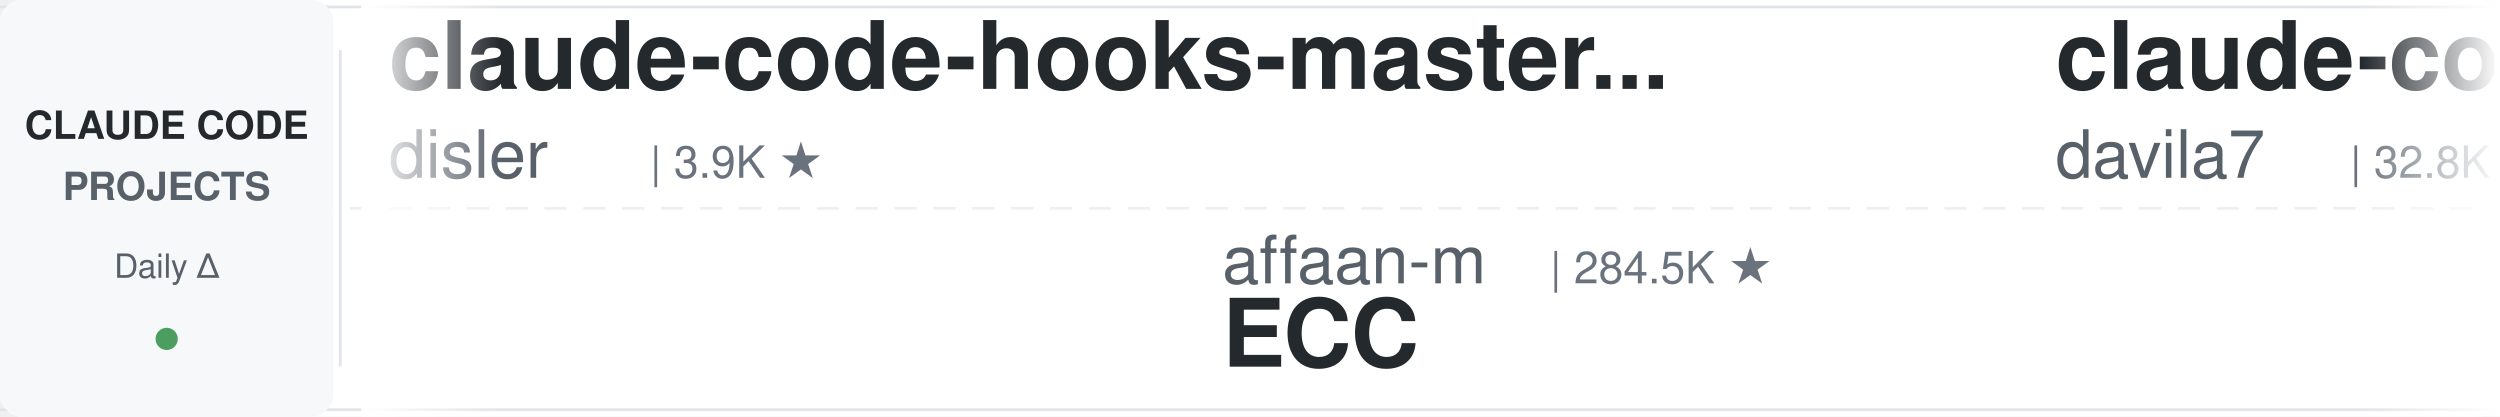
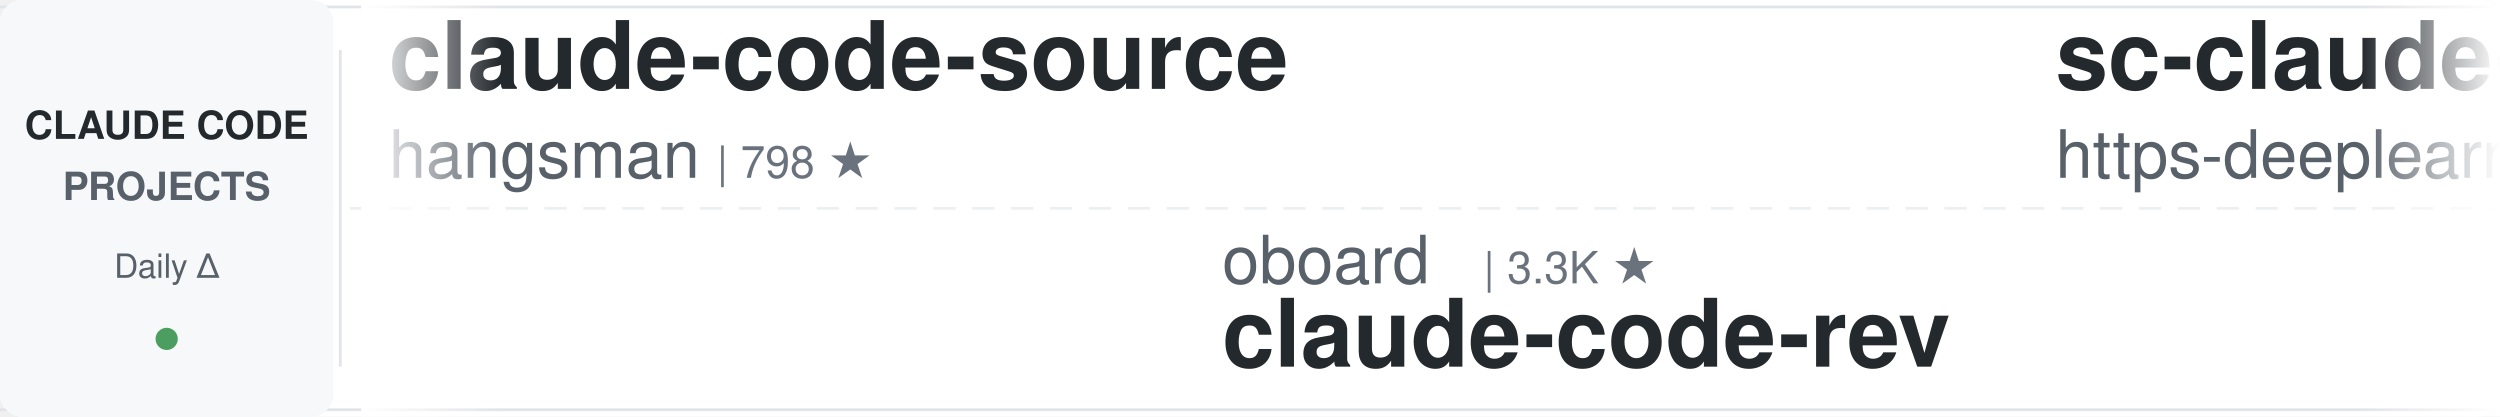
<svg xmlns="http://www.w3.org/2000/svg" width="900" height="150">
  <defs>
    <linearGradient id="leftFade" x1="0%" y1="0%" x2="100%" y2="0%">
      <stop offset="0%" style="stop-color:#ffffff;stop-opacity:1" />
      <stop offset="100%" style="stop-color:#ffffff;stop-opacity:0" />
    </linearGradient>
    <linearGradient id="rightFade" x1="0%" y1="0%" x2="100%" y2="0%">
      <stop offset="0%" style="stop-color:#ffffff;stop-opacity:0" />
      <stop offset="100%" style="stop-color:#ffffff;stop-opacity:1" />
    </linearGradient>
  </defs>
  <rect width="900" height="150" fill="#ffffff" rx="8" />
  <rect x="0" y="2" width="900" height="1" fill="#e1e4e8" />
  <rect x="0" y="147" width="900" height="1" fill="#e1e4e8" />
  <line x1="0" y1="75" x2="900" y2="75" stroke="#e1e4e8" stroke-width="1" stroke-dasharray="8 6" opacity="0.6" />
  <rect x="0" y="0" width="120" height="150" fill="#f6f8fa" rx="8" />
  <text x="60" y="50" font-family="-apple-system, BlinkMacSystemFont, 'Segoe UI', Helvetica, Arial, sans-serif" font-size="14" font-weight="600" fill="#24292e" text-anchor="middle">CLAUDE CODE</text>
  <text x="60" y="72" font-family="-apple-system, BlinkMacSystemFont, 'Segoe UI', Helvetica, Arial, sans-serif" font-size="14" font-weight="600" fill="#586069" text-anchor="middle">PROJECTS</text>
  <text x="60" y="100" font-family="-apple-system, BlinkMacSystemFont, 'Segoe UI', Helvetica, Arial, sans-serif" font-size="12" font-weight="500" fill="#586069" text-anchor="middle">Daily Δ</text>
  <circle cx="60" cy="122" r="4" fill="#22863a" opacity="0.8" />
  <rect x="122" y="18" width="1" height="114" fill="#e1e4e8" />
  <clipPath id="tickerClip">
    <rect x="130" y="0" width="770" height="150" />
  </clipPath>
  <g clip-path="url(#tickerClip)">
    <g id="tickerItems">
      <animateTransform attributeName="transform" attributeType="XML" type="translate" from="0 0" to="-3000 0" dur="54s" repeatCount="indefinite" />
      <g transform="translate(0, 0)">
-         <text x="140" y="32" font-family="-apple-system, BlinkMacSystemFont, 'Segoe UI', Helvetica, Arial, sans-serif" font-size="34" font-weight="600" fill="#24292e">claude-code-hooks-master...</text>
-         <text x="140" y="64" font-family="-apple-system, BlinkMacSystemFont, 'Segoe UI', Helvetica, Arial, sans-serif" font-size="24" font-weight="400" fill="#586069">disler</text>
-         <text x="234" y="64" font-family="-apple-system, BlinkMacSystemFont, 'Segoe UI', Helvetica, Arial, sans-serif" font-size="16" font-weight="500" fill="#6a737d">| 3.9K ★</text>
+         <text x="140" y="32" font-family="-apple-system, BlinkMacSystemFont, 'Segoe UI', Helvetica, Arial, sans-serif" font-size="34" font-weight="600" fill="#24292e">claude-code-source</text>
+         <text x="140" y="64" font-family="-apple-system, BlinkMacSystemFont, 'Segoe UI', Helvetica, Arial, sans-serif" font-size="24" font-weight="400" fill="#586069">hangsman</text>
+         <text x="258" y="64" font-family="-apple-system, BlinkMacSystemFont, 'Segoe UI', Helvetica, Arial, sans-serif" font-size="16" font-weight="500" fill="#6a737d">| 798 ★</text>
      </g>
      <g transform="translate(300, 0)">
-         <text x="140" y="102" font-family="-apple-system, BlinkMacSystemFont, 'Segoe UI', Helvetica, Arial, sans-serif" font-size="24" font-weight="400" fill="#586069">affaan-m</text>
-         <text x="258" y="102" font-family="-apple-system, BlinkMacSystemFont, 'Segoe UI', Helvetica, Arial, sans-serif" font-size="16" font-weight="500" fill="#6a737d">| 284.5K ★</text>
-         <text x="140" y="132" font-family="-apple-system, BlinkMacSystemFont, 'Segoe UI', Helvetica, Arial, sans-serif" font-size="34" font-weight="600" fill="#24292e">ECC</text>
+         <text x="140" y="102" font-family="-apple-system, BlinkMacSystemFont, 'Segoe UI', Helvetica, Arial, sans-serif" font-size="24" font-weight="400" fill="#586069">oboard</text>
+         <text x="234" y="102" font-family="-apple-system, BlinkMacSystemFont, 'Segoe UI', Helvetica, Arial, sans-serif" font-size="16" font-weight="500" fill="#6a737d">| 3.3K ★</text>
+         <text x="140" y="132" font-family="-apple-system, BlinkMacSystemFont, 'Segoe UI', Helvetica, Arial, sans-serif" font-size="34" font-weight="600" fill="#24292e">claude-code-rev</text>
      </g>
      <g transform="translate(600, 0)">
-         <text x="140" y="32" font-family="-apple-system, BlinkMacSystemFont, 'Segoe UI', Helvetica, Arial, sans-serif" font-size="34" font-weight="600" fill="#24292e">claude-code-templates</text>
-         <text x="140" y="64" font-family="-apple-system, BlinkMacSystemFont, 'Segoe UI', Helvetica, Arial, sans-serif" font-size="24" font-weight="400" fill="#586069">davila7</text>
-         <text x="246" y="64" font-family="-apple-system, BlinkMacSystemFont, 'Segoe UI', Helvetica, Arial, sans-serif" font-size="16" font-weight="500" fill="#6a737d">| 32.8K ★</text>
+         <text x="140" y="32" font-family="-apple-system, BlinkMacSystemFont, 'Segoe UI', Helvetica, Arial, sans-serif" font-size="34" font-weight="600" fill="#24292e">sc-claude-code-files</text>
+         <text x="140" y="64" font-family="-apple-system, BlinkMacSystemFont, 'Segoe UI', Helvetica, Arial, sans-serif" font-size="24" font-weight="400" fill="#586069">https-deeplearning-ai</text>
+         <text x="414" y="64" font-family="-apple-system, BlinkMacSystemFont, 'Segoe UI', Helvetica, Arial, sans-serif" font-size="16" font-weight="500" fill="#6a737d">| 558 ★</text>
      </g>
      <g transform="translate(900, 0)">
-         <text x="140" y="102" font-family="-apple-system, BlinkMacSystemFont, 'Segoe UI', Helvetica, Arial, sans-serif" font-size="24" font-weight="400" fill="#586069">Alishahryar1</text>
-         <text x="306" y="102" font-family="-apple-system, BlinkMacSystemFont, 'Segoe UI', Helvetica, Arial, sans-serif" font-size="16" font-weight="500" fill="#6a737d">| 62.1K ★</text>
-         <text x="140" y="132" font-family="-apple-system, BlinkMacSystemFont, 'Segoe UI', Helvetica, Arial, sans-serif" font-size="34" font-weight="600" fill="#24292e">free-claude-code</text>
+         <text x="140" y="102" font-family="-apple-system, BlinkMacSystemFont, 'Segoe UI', Helvetica, Arial, sans-serif" font-size="24" font-weight="400" fill="#586069">Windy3f3f3f3f</text>
+         <text x="318" y="102" font-family="-apple-system, BlinkMacSystemFont, 'Segoe UI', Helvetica, Arial, sans-serif" font-size="16" font-weight="500" fill="#6a737d">| 2.8K ★</text>
+         <text x="140" y="132" font-family="-apple-system, BlinkMacSystemFont, 'Segoe UI', Helvetica, Arial, sans-serif" font-size="34" font-weight="600" fill="#24292e">claude-code-from-scratch</text>
      </g>
      <g transform="translate(1200, 0)">
-         <text x="140" y="32" font-family="-apple-system, BlinkMacSystemFont, 'Segoe UI', Helvetica, Arial, sans-serif" font-size="34" font-weight="600" fill="#24292e">Dive-into-Claude-Code</text>
-         <text x="140" y="64" font-family="-apple-system, BlinkMacSystemFont, 'Segoe UI', Helvetica, Arial, sans-serif" font-size="24" font-weight="400" fill="#586069">VILA-Lab</text>
-         <text x="258" y="64" font-family="-apple-system, BlinkMacSystemFont, 'Segoe UI', Helvetica, Arial, sans-serif" font-size="16" font-weight="500" fill="#6a737d">| 2.2K ★</text>
+         <text x="140" y="32" font-family="-apple-system, BlinkMacSystemFont, 'Segoe UI', Helvetica, Arial, sans-serif" font-size="34" font-weight="600" fill="#24292e">claude-code-infrastructu...</text>
+         <text x="140" y="64" font-family="-apple-system, BlinkMacSystemFont, 'Segoe UI', Helvetica, Arial, sans-serif" font-size="24" font-weight="400" fill="#586069">diet103</text>
+         <text x="246" y="64" font-family="-apple-system, BlinkMacSystemFont, 'Segoe UI', Helvetica, Arial, sans-serif" font-size="16" font-weight="500" fill="#6a737d">| 10.0K ★</text>
      </g>
      <g transform="translate(1500, 0)">
-         <text x="140" y="102" font-family="-apple-system, BlinkMacSystemFont, 'Segoe UI', Helvetica, Arial, sans-serif" font-size="24" font-weight="400" fill="#586069">andrew-kramer-inno</text>
-         <text x="378" y="102" font-family="-apple-system, BlinkMacSystemFont, 'Segoe UI', Helvetica, Arial, sans-serif" font-size="16" font-weight="500" fill="#6a737d">| 593 ★</text>
-         <text x="140" y="132" font-family="-apple-system, BlinkMacSystemFont, 'Segoe UI', Helvetica, Arial, sans-serif" font-size="34" font-weight="600" fill="#24292e">claude-code-source-build</text>
+         <text x="140" y="102" font-family="-apple-system, BlinkMacSystemFont, 'Segoe UI', Helvetica, Arial, sans-serif" font-size="24" font-weight="400" fill="#586069">AICoderTudou</text>
+         <text x="306" y="102" font-family="-apple-system, BlinkMacSystemFont, 'Segoe UI', Helvetica, Arial, sans-serif" font-size="16" font-weight="500" fill="#6a737d">| 493 ★</text>
+         <text x="140" y="132" font-family="-apple-system, BlinkMacSystemFont, 'Segoe UI', Helvetica, Arial, sans-serif" font-size="34" font-weight="600" fill="#24292e">claude-code-tudou</text>
      </g>
      <g transform="translate(1800, 0)">
-         <text x="140" y="32" font-family="-apple-system, BlinkMacSystemFont, 'Segoe UI', Helvetica, Arial, sans-serif" font-size="34" font-weight="600" fill="#24292e">claude-code-spec-workflo...</text>
-         <text x="140" y="64" font-family="-apple-system, BlinkMacSystemFont, 'Segoe UI', Helvetica, Arial, sans-serif" font-size="24" font-weight="400" fill="#586069">Pimzino</text>
-         <text x="246" y="64" font-family="-apple-system, BlinkMacSystemFont, 'Segoe UI', Helvetica, Arial, sans-serif" font-size="16" font-weight="500" fill="#6a737d">| 3.9K ★</text>
+         <text x="140" y="32" font-family="-apple-system, BlinkMacSystemFont, 'Segoe UI', Helvetica, Arial, sans-serif" font-size="34" font-weight="600" fill="#24292e">claude-code-base-action</text>
+         <text x="140" y="64" font-family="-apple-system, BlinkMacSystemFont, 'Segoe UI', Helvetica, Arial, sans-serif" font-size="24" font-weight="400" fill="#586069">anthropics</text>
+         <text x="282" y="64" font-family="-apple-system, BlinkMacSystemFont, 'Segoe UI', Helvetica, Arial, sans-serif" font-size="16" font-weight="500" fill="#6a737d">| 1.0K ★</text>
      </g>
      <g transform="translate(2100, 0)">
-         <text x="140" y="102" font-family="-apple-system, BlinkMacSystemFont, 'Segoe UI', Helvetica, Arial, sans-serif" font-size="24" font-weight="400" fill="#586069">AprilNEA</text>
-         <text x="258" y="102" font-family="-apple-system, BlinkMacSystemFont, 'Segoe UI', Helvetica, Arial, sans-serif" font-size="16" font-weight="500" fill="#6a737d">| 394 ★</text>
-         <text x="140" y="132" font-family="-apple-system, BlinkMacSystemFont, 'Segoe UI', Helvetica, Arial, sans-serif" font-size="34" font-weight="600" fill="#24292e">claude-code-source</text>
+         <text x="140" y="102" font-family="-apple-system, BlinkMacSystemFont, 'Segoe UI', Helvetica, Arial, sans-serif" font-size="24" font-weight="400" fill="#586069">centminmod</text>
+         <text x="282" y="102" font-family="-apple-system, BlinkMacSystemFont, 'Segoe UI', Helvetica, Arial, sans-serif" font-size="16" font-weight="500" fill="#6a737d">| 2.7K ★</text>
+         <text x="140" y="132" font-family="-apple-system, BlinkMacSystemFont, 'Segoe UI', Helvetica, Arial, sans-serif" font-size="34" font-weight="600" fill="#24292e">my-claude-code-setup</text>
      </g>
      <g transform="translate(2400, 0)">
-         <text x="140" y="32" font-family="-apple-system, BlinkMacSystemFont, 'Segoe UI', Helvetica, Arial, sans-serif" font-size="34" font-weight="600" fill="#24292e">claude-code-settings</text>
-         <text x="140" y="64" font-family="-apple-system, BlinkMacSystemFont, 'Segoe UI', Helvetica, Arial, sans-serif" font-size="24" font-weight="400" fill="#586069">feiskyer</text>
-         <text x="258" y="64" font-family="-apple-system, BlinkMacSystemFont, 'Segoe UI', Helvetica, Arial, sans-serif" font-size="16" font-weight="500" fill="#6a737d">| 1.7K ★</text>
+         <text x="140" y="32" font-family="-apple-system, BlinkMacSystemFont, 'Segoe UI', Helvetica, Arial, sans-serif" font-size="34" font-weight="600" fill="#24292e">claude-code-rust</text>
+         <text x="140" y="64" font-family="-apple-system, BlinkMacSystemFont, 'Segoe UI', Helvetica, Arial, sans-serif" font-size="24" font-weight="400" fill="#586069">lorryjovens-hub</text>
+         <text x="342" y="64" font-family="-apple-system, BlinkMacSystemFont, 'Segoe UI', Helvetica, Arial, sans-serif" font-size="16" font-weight="500" fill="#6a737d">| 1.7K ★</text>
      </g>
      <g transform="translate(2700, 0)">
-         <text x="140" y="102" font-family="-apple-system, BlinkMacSystemFont, 'Segoe UI', Helvetica, Arial, sans-serif" font-size="24" font-weight="400" fill="#586069">rohitg00</text>
-         <text x="258" y="102" font-family="-apple-system, BlinkMacSystemFont, 'Segoe UI', Helvetica, Arial, sans-serif" font-size="16" font-weight="500" fill="#6a737d">| 2.7K ★</text>
-         <text x="140" y="132" font-family="-apple-system, BlinkMacSystemFont, 'Segoe UI', Helvetica, Arial, sans-serif" font-size="34" font-weight="600" fill="#24292e">awesome-claude-code-tool...</text>
+         <text x="140" y="102" font-family="-apple-system, BlinkMacSystemFont, 'Segoe UI', Helvetica, Arial, sans-serif" font-size="24" font-weight="400" fill="#586069">techjarves</text>
+         <text x="282" y="102" font-family="-apple-system, BlinkMacSystemFont, 'Segoe UI', Helvetica, Arial, sans-serif" font-size="16" font-weight="500" fill="#6a737d">| 1.6K ★</text>
+         <text x="140" y="132" font-family="-apple-system, BlinkMacSystemFont, 'Segoe UI', Helvetica, Arial, sans-serif" font-size="34" font-weight="600" fill="#24292e">ClaudeCode-Portable</text>
      </g>
      <g transform="translate(3000, 0)">
-         <text x="140" y="32" font-family="-apple-system, BlinkMacSystemFont, 'Segoe UI', Helvetica, Arial, sans-serif" font-size="34" font-weight="600" fill="#24292e">claude-code-hooks-master...</text>
-         <text x="140" y="64" font-family="-apple-system, BlinkMacSystemFont, 'Segoe UI', Helvetica, Arial, sans-serif" font-size="24" font-weight="400" fill="#586069">disler</text>
-         <text x="234" y="64" font-family="-apple-system, BlinkMacSystemFont, 'Segoe UI', Helvetica, Arial, sans-serif" font-size="16" font-weight="500" fill="#6a737d">| 3.9K ★</text>
+         <text x="140" y="32" font-family="-apple-system, BlinkMacSystemFont, 'Segoe UI', Helvetica, Arial, sans-serif" font-size="34" font-weight="600" fill="#24292e">claude-code-source</text>
+         <text x="140" y="64" font-family="-apple-system, BlinkMacSystemFont, 'Segoe UI', Helvetica, Arial, sans-serif" font-size="24" font-weight="400" fill="#586069">hangsman</text>
+         <text x="258" y="64" font-family="-apple-system, BlinkMacSystemFont, 'Segoe UI', Helvetica, Arial, sans-serif" font-size="16" font-weight="500" fill="#6a737d">| 798 ★</text>
      </g>
      <g transform="translate(3300, 0)">
-         <text x="140" y="102" font-family="-apple-system, BlinkMacSystemFont, 'Segoe UI', Helvetica, Arial, sans-serif" font-size="24" font-weight="400" fill="#586069">affaan-m</text>
-         <text x="258" y="102" font-family="-apple-system, BlinkMacSystemFont, 'Segoe UI', Helvetica, Arial, sans-serif" font-size="16" font-weight="500" fill="#6a737d">| 284.5K ★</text>
-         <text x="140" y="132" font-family="-apple-system, BlinkMacSystemFont, 'Segoe UI', Helvetica, Arial, sans-serif" font-size="34" font-weight="600" fill="#24292e">ECC</text>
+         <text x="140" y="102" font-family="-apple-system, BlinkMacSystemFont, 'Segoe UI', Helvetica, Arial, sans-serif" font-size="24" font-weight="400" fill="#586069">oboard</text>
+         <text x="234" y="102" font-family="-apple-system, BlinkMacSystemFont, 'Segoe UI', Helvetica, Arial, sans-serif" font-size="16" font-weight="500" fill="#6a737d">| 3.3K ★</text>
+         <text x="140" y="132" font-family="-apple-system, BlinkMacSystemFont, 'Segoe UI', Helvetica, Arial, sans-serif" font-size="34" font-weight="600" fill="#24292e">claude-code-rev</text>
      </g>
      <g transform="translate(3600, 0)">
-         <text x="140" y="32" font-family="-apple-system, BlinkMacSystemFont, 'Segoe UI', Helvetica, Arial, sans-serif" font-size="34" font-weight="600" fill="#24292e">claude-code-templates</text>
-         <text x="140" y="64" font-family="-apple-system, BlinkMacSystemFont, 'Segoe UI', Helvetica, Arial, sans-serif" font-size="24" font-weight="400" fill="#586069">davila7</text>
-         <text x="246" y="64" font-family="-apple-system, BlinkMacSystemFont, 'Segoe UI', Helvetica, Arial, sans-serif" font-size="16" font-weight="500" fill="#6a737d">| 32.8K ★</text>
+         <text x="140" y="32" font-family="-apple-system, BlinkMacSystemFont, 'Segoe UI', Helvetica, Arial, sans-serif" font-size="34" font-weight="600" fill="#24292e">sc-claude-code-files</text>
+         <text x="140" y="64" font-family="-apple-system, BlinkMacSystemFont, 'Segoe UI', Helvetica, Arial, sans-serif" font-size="24" font-weight="400" fill="#586069">https-deeplearning-ai</text>
+         <text x="414" y="64" font-family="-apple-system, BlinkMacSystemFont, 'Segoe UI', Helvetica, Arial, sans-serif" font-size="16" font-weight="500" fill="#6a737d">| 558 ★</text>
      </g>
      <g transform="translate(3900, 0)">
-         <text x="140" y="102" font-family="-apple-system, BlinkMacSystemFont, 'Segoe UI', Helvetica, Arial, sans-serif" font-size="24" font-weight="400" fill="#586069">Alishahryar1</text>
-         <text x="306" y="102" font-family="-apple-system, BlinkMacSystemFont, 'Segoe UI', Helvetica, Arial, sans-serif" font-size="16" font-weight="500" fill="#6a737d">| 62.1K ★</text>
-         <text x="140" y="132" font-family="-apple-system, BlinkMacSystemFont, 'Segoe UI', Helvetica, Arial, sans-serif" font-size="34" font-weight="600" fill="#24292e">free-claude-code</text>
+         <text x="140" y="102" font-family="-apple-system, BlinkMacSystemFont, 'Segoe UI', Helvetica, Arial, sans-serif" font-size="24" font-weight="400" fill="#586069">Windy3f3f3f3f</text>
+         <text x="318" y="102" font-family="-apple-system, BlinkMacSystemFont, 'Segoe UI', Helvetica, Arial, sans-serif" font-size="16" font-weight="500" fill="#6a737d">| 2.8K ★</text>
+         <text x="140" y="132" font-family="-apple-system, BlinkMacSystemFont, 'Segoe UI', Helvetica, Arial, sans-serif" font-size="34" font-weight="600" fill="#24292e">claude-code-from-scratch</text>
      </g>
    </g>
  </g>
  <rect x="130" y="0" width="50" height="150" fill="url(#leftFade)" />
  <rect x="850" y="0" width="50" height="150" fill="url(#rightFade)" />
</svg>
